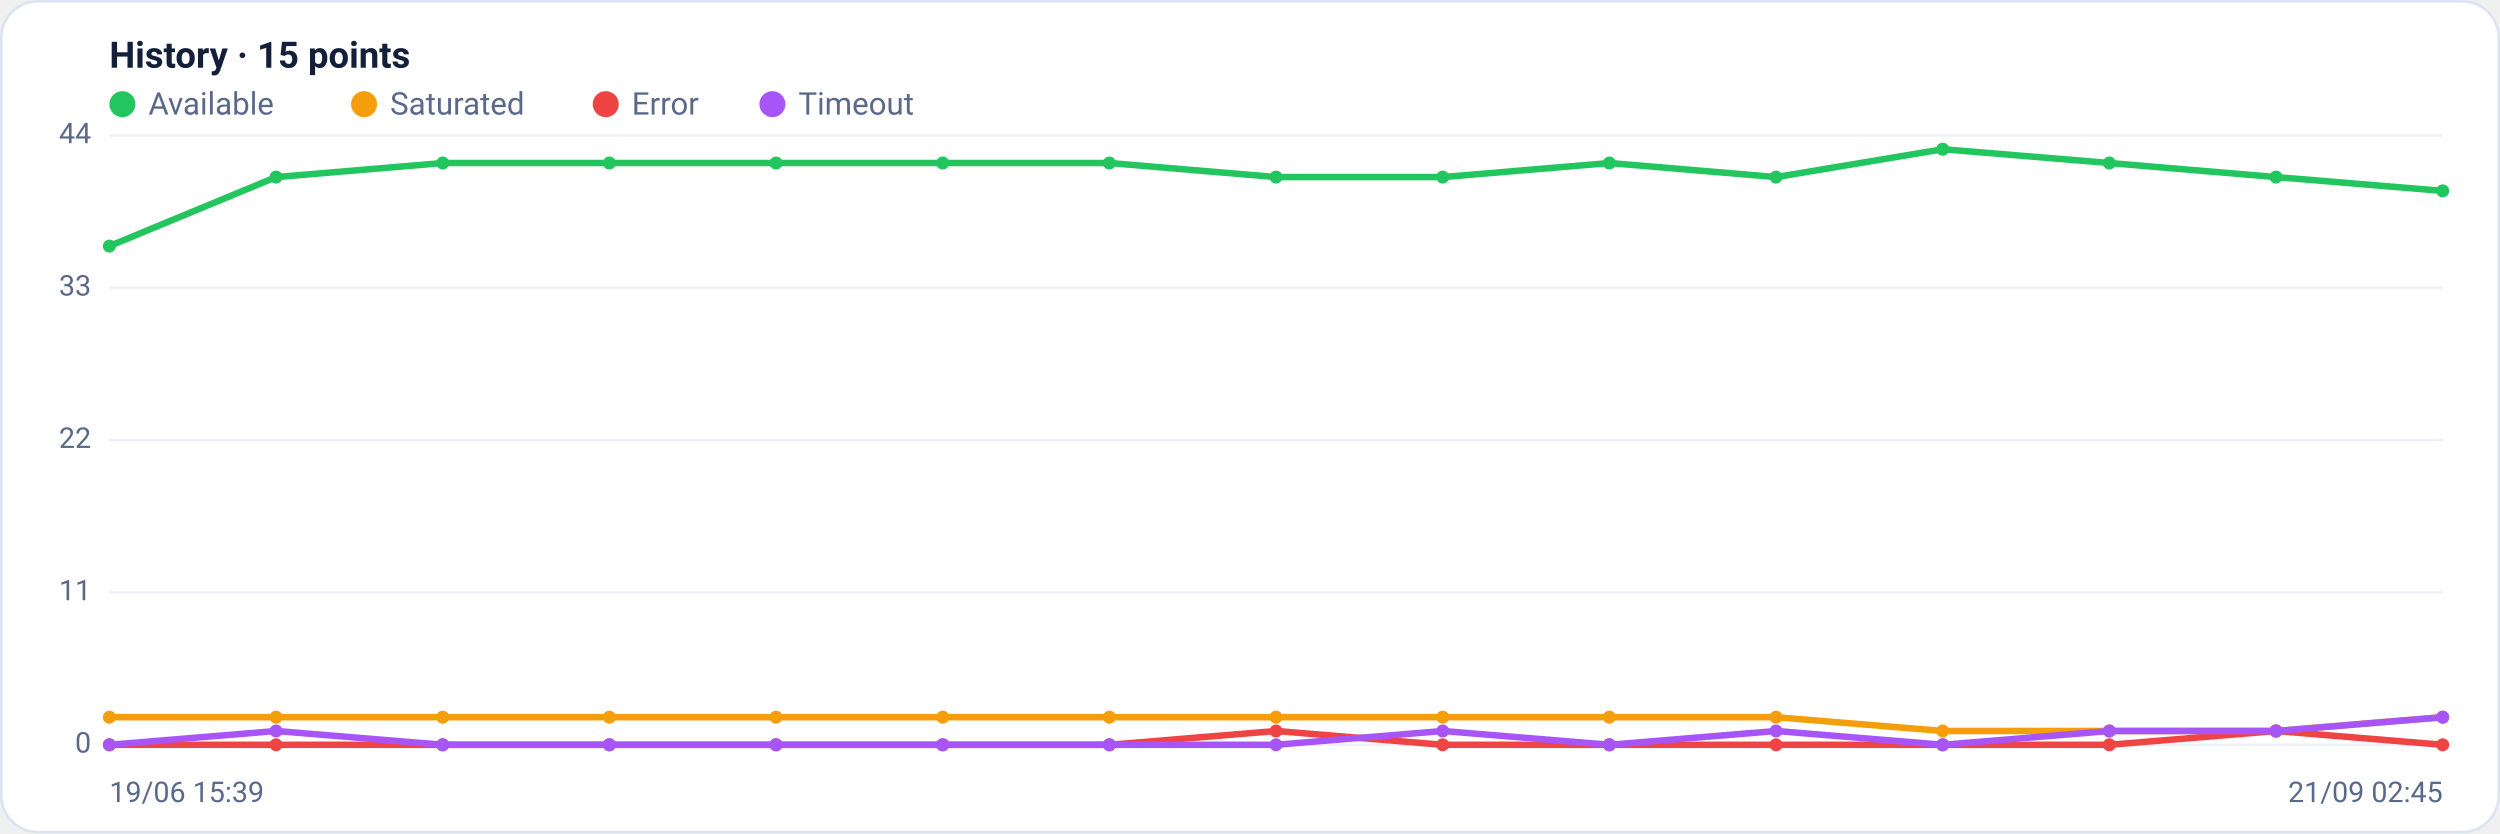
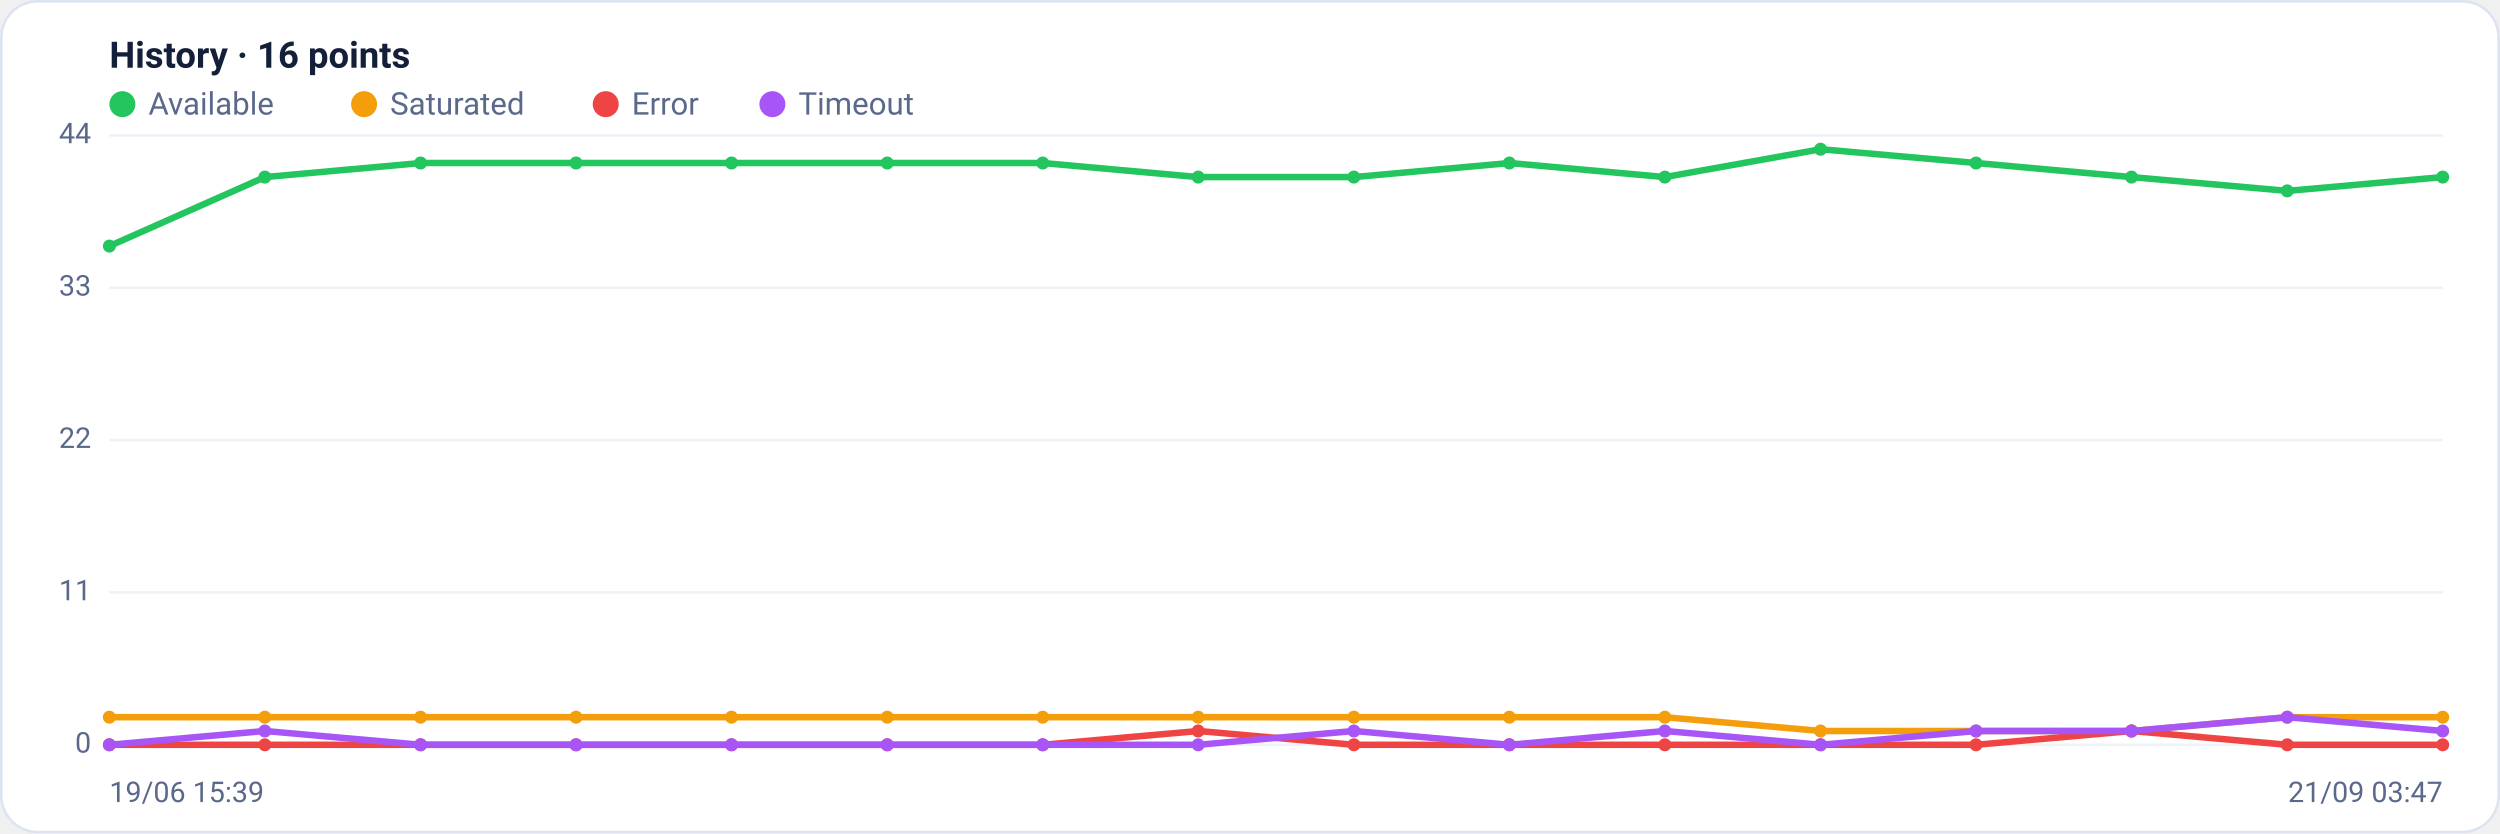
<svg xmlns="http://www.w3.org/2000/svg" viewBox="0 0 960 320" width="960" height="320" font-family="Segoe UI, system-ui, -apple-system, Roboto, Helvetica, Arial, sans-serif" role="img" aria-label="Availability history per region">
  <rect x="0.5" y="0.5" width="959" height="319" rx="14" fill="#ffffff" stroke="#dce3f1" />
-   <text x="42" y="26" font-size="14" font-weight="600" fill="#14203a">History · 15 points</text>
+   <text x="42" y="26" font-size="14" font-weight="600" fill="#14203a">History · 16 points</text>
  <circle cx="47" cy="40" r="5" fill="#22c55e" />
  <text x="57" y="44" font-size="12" fill="#5a688a">Available</text>
  <circle cx="139.8" cy="40" r="5" fill="#f59e0b" />
  <text x="149.8" y="44" font-size="12" fill="#5a688a">Saturated</text>
  <circle cx="232.6" cy="40" r="5" fill="#ef4444" />
  <text x="242.6" y="44" font-size="12" fill="#5a688a">Error</text>
  <circle cx="296.6" cy="40" r="5" fill="#a855f7" />
  <text x="306.6" y="44" font-size="12" fill="#5a688a">Timeout</text>
  <line x1="42" y1="286.0" x2="938" y2="286.0" stroke="#eef2f7" stroke-width="1" />
  <text x="35" y="289.0" text-anchor="end" font-size="11" fill="#5a688a">0</text>
  <line x1="42" y1="227.5" x2="938" y2="227.5" stroke="#eef2f7" stroke-width="1" />
  <text x="35" y="230.5" text-anchor="end" font-size="11" fill="#5a688a">11</text>
  <line x1="42" y1="169.0" x2="938" y2="169.0" stroke="#eef2f7" stroke-width="1" />
  <text x="35" y="172.0" text-anchor="end" font-size="11" fill="#5a688a">22</text>
  <line x1="42" y1="110.5" x2="938" y2="110.5" stroke="#eef2f7" stroke-width="1" />
  <text x="35" y="113.5" text-anchor="end" font-size="11" fill="#5a688a">33</text>
  <line x1="42" y1="52.0" x2="938" y2="52.0" stroke="#eef2f7" stroke-width="1" />
  <text x="35" y="55.0" text-anchor="end" font-size="11" fill="#5a688a">44</text>
-   <polyline fill="none" stroke="#22c55e" stroke-width="2.5" stroke-linejoin="round" stroke-linecap="round" points="42.0,94.5 106.0,68.0 170.0,62.6 234.0,62.6 298.0,62.6 362.0,62.6 426.0,62.6 490.0,68.0 554.0,68.0 618.0,62.6 682.0,68.0 746.0,57.3 810.0,62.6 874.0,68.0 938.0,73.3" />
+   <polyline fill="none" stroke="#22c55e" stroke-width="2.5" stroke-linejoin="round" stroke-linecap="round" points="42.0,94.5 101.7,68.0 161.5,62.6 221.2,62.6 280.9,62.6 340.7,62.6 400.4,62.6 460.1,68.0 519.9,68.0 579.6,62.6 639.3,68.0 699.1,57.3 758.8,62.6 818.5,68.0 878.3,73.3 938.0,68.0" />
  <circle cx="42.0" cy="94.5" r="2.5" fill="#22c55e" />
-   <circle cx="106.0" cy="68.0" r="2.5" fill="#22c55e" />
-   <circle cx="170.0" cy="62.6" r="2.5" fill="#22c55e" />
-   <circle cx="234.0" cy="62.6" r="2.5" fill="#22c55e" />
-   <circle cx="298.0" cy="62.6" r="2.5" fill="#22c55e" />
-   <circle cx="362.0" cy="62.6" r="2.5" fill="#22c55e" />
-   <circle cx="426.0" cy="62.6" r="2.5" fill="#22c55e" />
-   <circle cx="490.0" cy="68.0" r="2.5" fill="#22c55e" />
-   <circle cx="554.0" cy="68.0" r="2.5" fill="#22c55e" />
-   <circle cx="618.0" cy="62.6" r="2.5" fill="#22c55e" />
-   <circle cx="682.0" cy="68.0" r="2.5" fill="#22c55e" />
-   <circle cx="746.0" cy="57.3" r="2.5" fill="#22c55e" />
-   <circle cx="810.0" cy="62.6" r="2.5" fill="#22c55e" />
-   <circle cx="874.0" cy="68.0" r="2.5" fill="#22c55e" />
-   <circle cx="938.0" cy="73.3" r="2.5" fill="#22c55e" />
-   <polyline fill="none" stroke="#f59e0b" stroke-width="2.5" stroke-linejoin="round" stroke-linecap="round" points="42.0,275.4 106.0,275.4 170.0,275.4 234.0,275.4 298.0,275.4 362.0,275.4 426.0,275.4 490.0,275.4 554.0,275.4 618.0,275.4 682.0,275.4 746.0,280.7 810.0,280.7 874.0,280.7 938.0,275.4" />
+   <circle cx="101.7" cy="68.0" r="2.5" fill="#22c55e" />
+   <circle cx="161.5" cy="62.6" r="2.5" fill="#22c55e" />
+   <circle cx="221.2" cy="62.6" r="2.5" fill="#22c55e" />
+   <circle cx="280.9" cy="62.6" r="2.5" fill="#22c55e" />
+   <circle cx="340.7" cy="62.6" r="2.5" fill="#22c55e" />
+   <circle cx="400.4" cy="62.6" r="2.5" fill="#22c55e" />
+   <circle cx="460.1" cy="68.0" r="2.5" fill="#22c55e" />
+   <circle cx="519.9" cy="68.0" r="2.5" fill="#22c55e" />
+   <circle cx="579.6" cy="62.6" r="2.5" fill="#22c55e" />
+   <circle cx="639.3" cy="68.0" r="2.5" fill="#22c55e" />
+   <circle cx="699.1" cy="57.3" r="2.5" fill="#22c55e" />
+   <circle cx="758.8" cy="62.6" r="2.5" fill="#22c55e" />
+   <circle cx="818.5" cy="68.0" r="2.5" fill="#22c55e" />
+   <circle cx="878.3" cy="73.3" r="2.5" fill="#22c55e" />
+   <circle cx="938.0" cy="68.0" r="2.5" fill="#22c55e" />
+   <polyline fill="none" stroke="#f59e0b" stroke-width="2.5" stroke-linejoin="round" stroke-linecap="round" points="42.0,275.4 101.7,275.4 161.5,275.4 221.2,275.4 280.9,275.4 340.7,275.4 400.4,275.4 460.1,275.4 519.9,275.4 579.6,275.4 639.3,275.4 699.1,280.7 758.8,280.7 818.5,280.7 878.3,275.4 938.0,275.4" />
  <circle cx="42.0" cy="275.4" r="2.5" fill="#f59e0b" />
-   <circle cx="106.0" cy="275.4" r="2.5" fill="#f59e0b" />
-   <circle cx="170.0" cy="275.4" r="2.5" fill="#f59e0b" />
-   <circle cx="234.0" cy="275.4" r="2.5" fill="#f59e0b" />
-   <circle cx="298.0" cy="275.4" r="2.5" fill="#f59e0b" />
-   <circle cx="362.0" cy="275.4" r="2.5" fill="#f59e0b" />
-   <circle cx="426.0" cy="275.4" r="2.5" fill="#f59e0b" />
-   <circle cx="490.0" cy="275.4" r="2.5" fill="#f59e0b" />
-   <circle cx="554.0" cy="275.4" r="2.5" fill="#f59e0b" />
-   <circle cx="618.0" cy="275.4" r="2.5" fill="#f59e0b" />
-   <circle cx="682.0" cy="275.4" r="2.5" fill="#f59e0b" />
-   <circle cx="746.0" cy="280.7" r="2.5" fill="#f59e0b" />
-   <circle cx="810.0" cy="280.7" r="2.5" fill="#f59e0b" />
-   <circle cx="874.0" cy="280.7" r="2.5" fill="#f59e0b" />
+   <circle cx="101.7" cy="275.4" r="2.5" fill="#f59e0b" />
+   <circle cx="161.5" cy="275.4" r="2.5" fill="#f59e0b" />
+   <circle cx="221.2" cy="275.4" r="2.5" fill="#f59e0b" />
+   <circle cx="280.9" cy="275.4" r="2.5" fill="#f59e0b" />
+   <circle cx="340.7" cy="275.4" r="2.5" fill="#f59e0b" />
+   <circle cx="400.4" cy="275.4" r="2.5" fill="#f59e0b" />
+   <circle cx="460.1" cy="275.4" r="2.5" fill="#f59e0b" />
+   <circle cx="519.9" cy="275.4" r="2.5" fill="#f59e0b" />
+   <circle cx="579.6" cy="275.4" r="2.5" fill="#f59e0b" />
+   <circle cx="639.3" cy="275.4" r="2.5" fill="#f59e0b" />
+   <circle cx="699.1" cy="280.7" r="2.5" fill="#f59e0b" />
+   <circle cx="758.8" cy="280.7" r="2.5" fill="#f59e0b" />
+   <circle cx="818.5" cy="280.7" r="2.5" fill="#f59e0b" />
+   <circle cx="878.3" cy="275.4" r="2.5" fill="#f59e0b" />
  <circle cx="938.0" cy="275.4" r="2.5" fill="#f59e0b" />
-   <polyline fill="none" stroke="#ef4444" stroke-width="2.5" stroke-linejoin="round" stroke-linecap="round" points="42.0,286.0 106.0,286.0 170.0,286.0 234.0,286.0 298.0,286.0 362.0,286.0 426.0,286.0 490.0,280.7 554.0,286.0 618.0,286.0 682.0,286.0 746.0,286.0 810.0,286.0 874.0,280.7 938.0,286.0" />
+   <polyline fill="none" stroke="#ef4444" stroke-width="2.5" stroke-linejoin="round" stroke-linecap="round" points="42.0,286.0 101.7,286.0 161.5,286.0 221.2,286.0 280.9,286.0 340.7,286.0 400.4,286.0 460.1,280.7 519.9,286.0 579.6,286.0 639.3,286.0 699.1,286.0 758.8,286.0 818.5,280.7 878.3,286.0 938.0,286.0" />
  <circle cx="42.0" cy="286.0" r="2.5" fill="#ef4444" />
-   <circle cx="106.0" cy="286.0" r="2.5" fill="#ef4444" />
-   <circle cx="170.0" cy="286.0" r="2.5" fill="#ef4444" />
-   <circle cx="234.0" cy="286.0" r="2.5" fill="#ef4444" />
-   <circle cx="298.0" cy="286.0" r="2.5" fill="#ef4444" />
-   <circle cx="362.0" cy="286.0" r="2.5" fill="#ef4444" />
-   <circle cx="426.0" cy="286.0" r="2.5" fill="#ef4444" />
-   <circle cx="490.0" cy="280.7" r="2.5" fill="#ef4444" />
-   <circle cx="554.0" cy="286.0" r="2.5" fill="#ef4444" />
-   <circle cx="618.0" cy="286.0" r="2.5" fill="#ef4444" />
-   <circle cx="682.0" cy="286.0" r="2.5" fill="#ef4444" />
-   <circle cx="746.0" cy="286.0" r="2.5" fill="#ef4444" />
-   <circle cx="810.0" cy="286.0" r="2.5" fill="#ef4444" />
-   <circle cx="874.0" cy="280.7" r="2.5" fill="#ef4444" />
+   <circle cx="101.7" cy="286.0" r="2.5" fill="#ef4444" />
+   <circle cx="161.5" cy="286.0" r="2.5" fill="#ef4444" />
+   <circle cx="221.2" cy="286.0" r="2.5" fill="#ef4444" />
+   <circle cx="280.9" cy="286.0" r="2.5" fill="#ef4444" />
+   <circle cx="340.7" cy="286.0" r="2.5" fill="#ef4444" />
+   <circle cx="400.4" cy="286.0" r="2.5" fill="#ef4444" />
+   <circle cx="460.1" cy="280.7" r="2.5" fill="#ef4444" />
+   <circle cx="519.9" cy="286.0" r="2.5" fill="#ef4444" />
+   <circle cx="579.6" cy="286.0" r="2.5" fill="#ef4444" />
+   <circle cx="639.3" cy="286.0" r="2.5" fill="#ef4444" />
+   <circle cx="699.1" cy="286.0" r="2.5" fill="#ef4444" />
+   <circle cx="758.8" cy="286.0" r="2.5" fill="#ef4444" />
+   <circle cx="818.5" cy="280.7" r="2.5" fill="#ef4444" />
+   <circle cx="878.3" cy="286.0" r="2.5" fill="#ef4444" />
  <circle cx="938.0" cy="286.0" r="2.5" fill="#ef4444" />
-   <polyline fill="none" stroke="#a855f7" stroke-width="2.5" stroke-linejoin="round" stroke-linecap="round" points="42.0,286.0 106.0,280.7 170.0,286.0 234.0,286.0 298.0,286.0 362.0,286.0 426.0,286.0 490.0,286.0 554.0,280.7 618.0,286.0 682.0,280.7 746.0,286.0 810.0,280.7 874.0,280.7 938.0,275.4" />
+   <polyline fill="none" stroke="#a855f7" stroke-width="2.5" stroke-linejoin="round" stroke-linecap="round" points="42.0,286.0 101.7,280.7 161.5,286.0 221.2,286.0 280.9,286.0 340.7,286.0 400.4,286.0 460.1,286.0 519.9,280.7 579.6,286.0 639.3,280.7 699.1,286.0 758.8,280.7 818.5,280.7 878.3,275.4 938.0,280.7" />
  <circle cx="42.0" cy="286.0" r="2.5" fill="#a855f7" />
-   <circle cx="106.0" cy="280.7" r="2.5" fill="#a855f7" />
-   <circle cx="170.0" cy="286.0" r="2.5" fill="#a855f7" />
-   <circle cx="234.0" cy="286.0" r="2.5" fill="#a855f7" />
-   <circle cx="298.0" cy="286.0" r="2.5" fill="#a855f7" />
-   <circle cx="362.0" cy="286.0" r="2.5" fill="#a855f7" />
-   <circle cx="426.0" cy="286.0" r="2.5" fill="#a855f7" />
-   <circle cx="490.0" cy="286.0" r="2.5" fill="#a855f7" />
-   <circle cx="554.0" cy="280.7" r="2.5" fill="#a855f7" />
-   <circle cx="618.0" cy="286.0" r="2.5" fill="#a855f7" />
-   <circle cx="682.0" cy="280.7" r="2.5" fill="#a855f7" />
-   <circle cx="746.0" cy="286.0" r="2.5" fill="#a855f7" />
-   <circle cx="810.0" cy="280.7" r="2.5" fill="#a855f7" />
-   <circle cx="874.0" cy="280.7" r="2.5" fill="#a855f7" />
-   <circle cx="938.0" cy="275.4" r="2.5" fill="#a855f7" />
+   <circle cx="101.7" cy="280.7" r="2.5" fill="#a855f7" />
+   <circle cx="161.5" cy="286.0" r="2.5" fill="#a855f7" />
+   <circle cx="221.2" cy="286.0" r="2.5" fill="#a855f7" />
+   <circle cx="280.9" cy="286.0" r="2.5" fill="#a855f7" />
+   <circle cx="340.7" cy="286.0" r="2.5" fill="#a855f7" />
+   <circle cx="400.4" cy="286.0" r="2.5" fill="#a855f7" />
+   <circle cx="460.1" cy="286.0" r="2.5" fill="#a855f7" />
+   <circle cx="519.9" cy="280.7" r="2.5" fill="#a855f7" />
+   <circle cx="579.6" cy="286.0" r="2.5" fill="#a855f7" />
+   <circle cx="639.3" cy="280.7" r="2.5" fill="#a855f7" />
+   <circle cx="699.1" cy="286.0" r="2.5" fill="#a855f7" />
+   <circle cx="758.8" cy="280.7" r="2.5" fill="#a855f7" />
+   <circle cx="818.5" cy="280.7" r="2.5" fill="#a855f7" />
+   <circle cx="878.3" cy="275.4" r="2.5" fill="#a855f7" />
+   <circle cx="938.0" cy="280.7" r="2.5" fill="#a855f7" />
  <text x="42" y="308" font-size="11" fill="#5a688a">19/06 15:39</text>
-   <text x="938" y="308" text-anchor="end" font-size="11" fill="#5a688a">21/09 02:45</text>
+   <text x="938" y="308" text-anchor="end" font-size="11" fill="#5a688a">21/09 03:47</text>
</svg>
